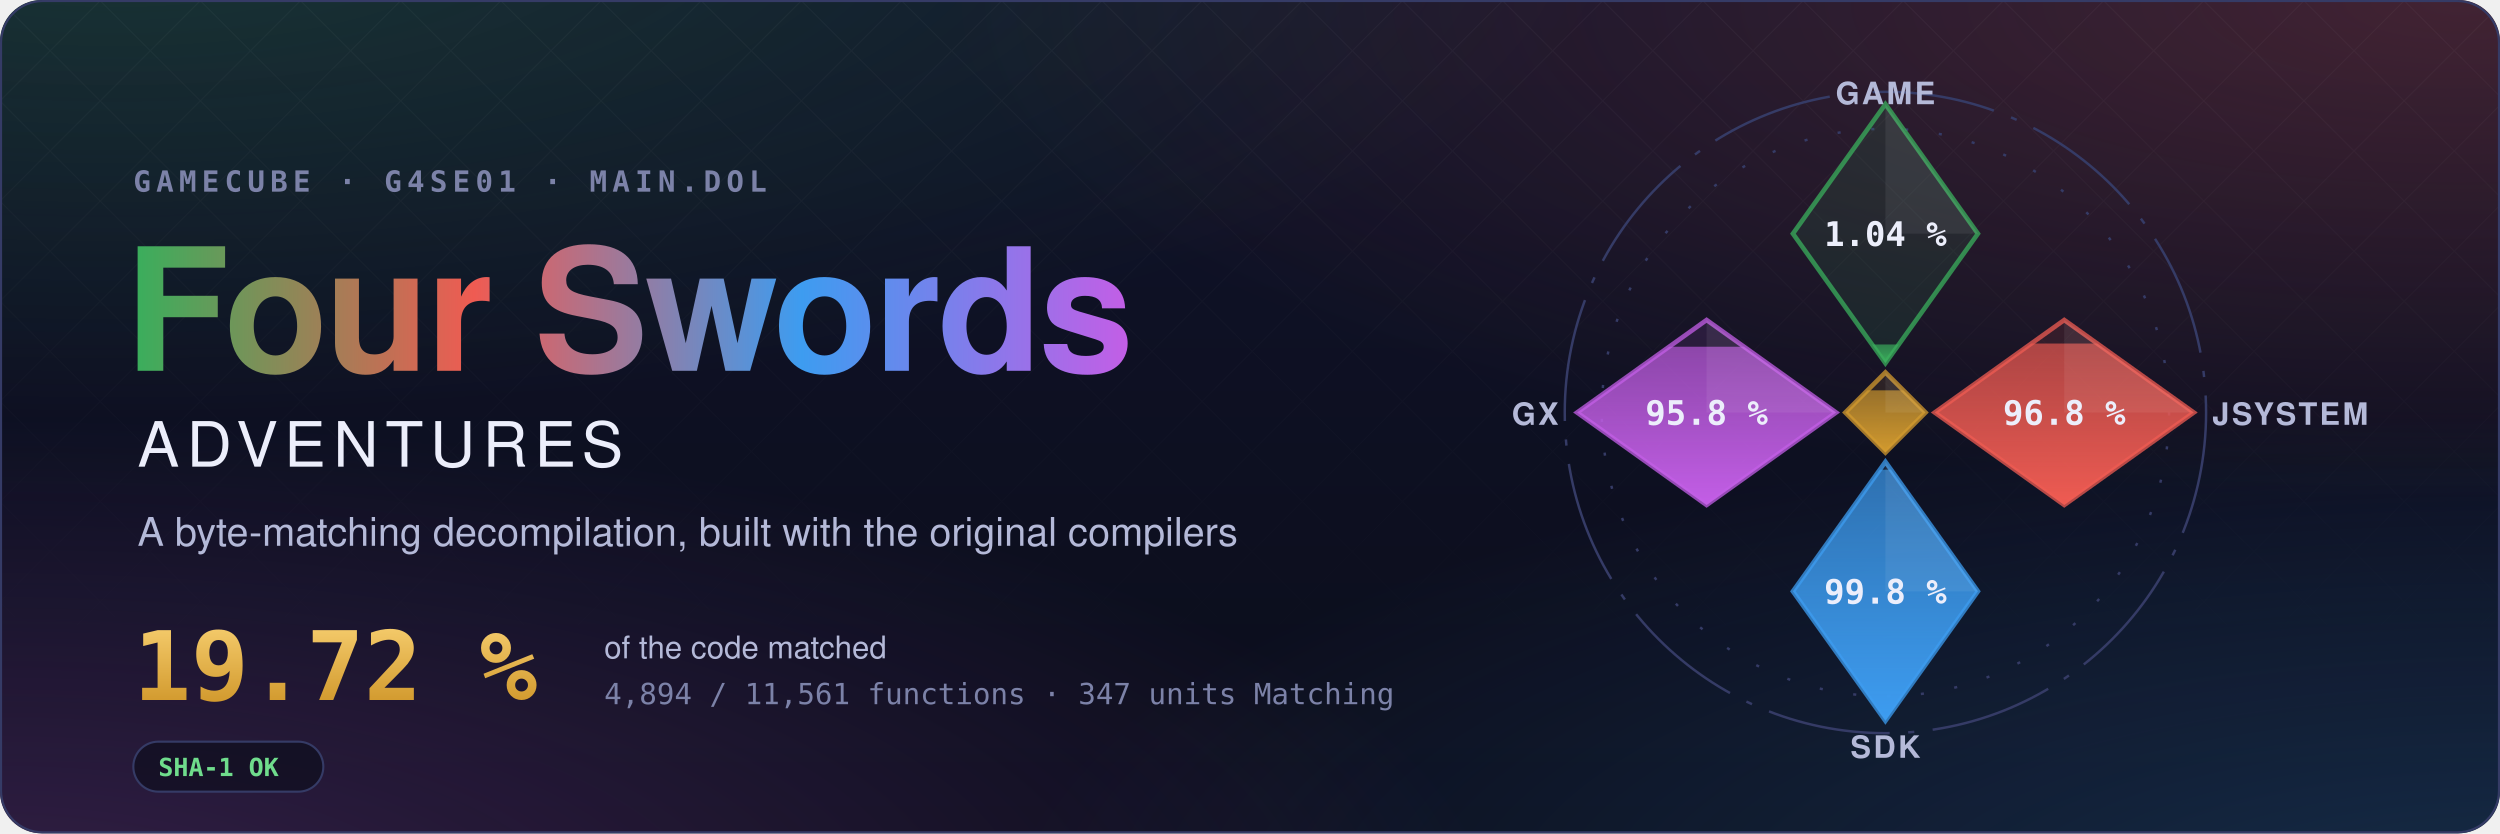
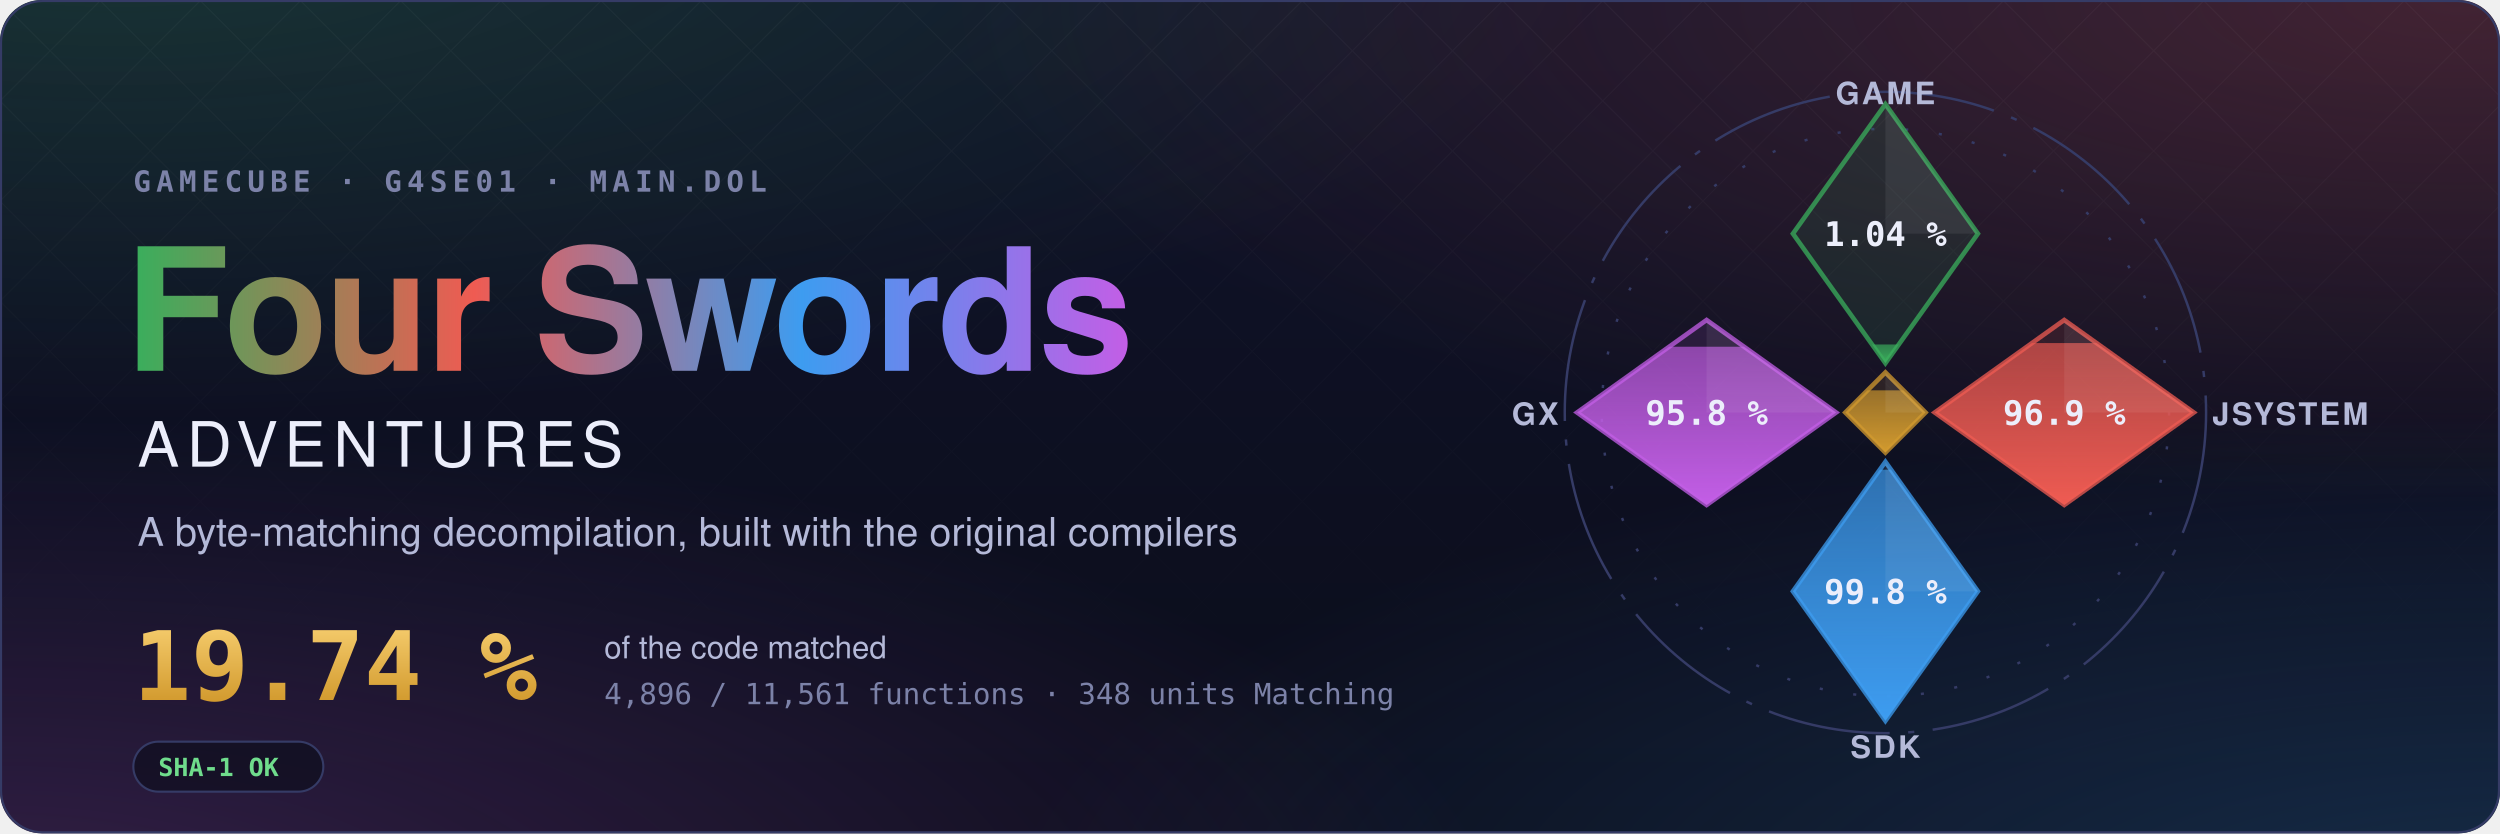
- <svg xmlns="http://www.w3.org/2000/svg" width="1200" height="400" viewBox="0 0 1200 400" role="img" aria-label="Four Swords Adventures decompilation: 19.72 % of the code matched, 4,894 of 11,561 functions">
+ <svg xmlns="http://www.w3.org/2000/svg" width="1200" height="400" viewBox="0 0 1200 400" role="img" aria-label="Four Swords Adventures decompilation: 19.74 % of the code matched, 4,896 of 11,561 functions">
  <style>text { font-family: -apple-system, BlinkMacSystemFont, 'Segoe UI', Helvetica, Arial, sans-serif; } .mono { font-family: ui-monospace, SFMono-Regular, 'SF Mono', Menlo, Consolas, monospace; } .spin { transform-box: fill-box; transform-origin: center; animation: spin 90s linear infinite; } @keyframes spin { to { transform: rotate(360deg); } } .rise { transform-box: fill-box; transform-origin: 50% 100%; animation: rise 1.6s cubic-bezier(.2,.8,.2,1) both; } @keyframes rise { from { transform: scaleY(0); } } @media (prefers-reduced-motion: reduce) { * { animation: none !important; } }</style>
  <defs>
    <radialGradient id="glow0" cx="0.05" cy="-0.1" r="0.6">
      <stop offset="0" stop-color="#3aae5c" stop-opacity="0.22" />
      <stop offset="1" stop-color="#3aae5c" stop-opacity="0" />
    </radialGradient>
    <radialGradient id="glow1" cx="0.98" cy="0.0" r="0.6">
      <stop offset="0" stop-color="#ef5b52" stop-opacity="0.22" />
      <stop offset="1" stop-color="#ef5b52" stop-opacity="0" />
    </radialGradient>
    <radialGradient id="glow2" cx="1.0" cy="1.1" r="0.6">
      <stop offset="0" stop-color="#3d9cf0" stop-opacity="0.22" />
      <stop offset="1" stop-color="#3d9cf0" stop-opacity="0" />
    </radialGradient>
    <radialGradient id="glow3" cx="0.0" cy="1.1" r="0.6">
      <stop offset="0" stop-color="#c35ee6" stop-opacity="0.22" />
      <stop offset="1" stop-color="#c35ee6" stop-opacity="0" />
    </radialGradient>
    <linearGradient id="sky" x1="0" y1="0" x2="0" y2="1">
      <stop offset="0" stop-color="#10132a" />
      <stop offset="1" stop-color="#0b0d1a" />
    </linearGradient>
    <linearGradient id="four" x1="0" y1="0" x2="1" y2="0">
      <stop offset="0" stop-color="#3aae5c" />
      <stop offset="0.34" stop-color="#ef5b52" />
      <stop offset="0.67" stop-color="#3d9cf0" />
      <stop offset="1" stop-color="#c35ee6" />
    </linearGradient>
    <linearGradient id="goldtext" x1="0" y1="0" x2="0" y2="1">
      <stop offset="0" stop-color="#f3c969" />
      <stop offset="1" stop-color="#d29a2e" />
    </linearGradient>
    <pattern id="lattice" width="34" height="34" patternUnits="userSpaceOnUse" patternTransform="rotate(45)">
      <path d="M0 0H34M0 0V34" stroke="#fff" stroke-opacity="0.035" />
    </pattern>
    <linearGradient id="fade" x1="0" y1="0" x2="0" y2="1">
      <stop offset="0" stop-color="#fff" />
      <stop offset="0.8" stop-color="#fff" stop-opacity="0" />
    </linearGradient>
    <mask id="fadeMask">
      <rect width="1200" height="400" fill="url(#fade)" />
    </mask>
    <clipPath id="card">
      <rect width="1200" height="400" rx="20" />
    </clipPath>
  </defs>
  <g clip-path="url(#card)">
    <rect width="1200" height="400" fill="url(#sky)" />
    <rect width="1200" height="400" fill="url(#glow0)" />
    <rect width="1200" height="400" fill="url(#glow1)" />
    <rect width="1200" height="400" fill="url(#glow2)" />
    <rect width="1200" height="400" fill="url(#glow3)" />
    <rect width="1200" height="400" fill="url(#lattice)" mask="url(#fadeMask)" />
  </g>
  <rect x="0.5" y="0.5" width="1199" height="399" rx="20" fill="none" stroke="#353b66" />
  <text x="64" y="92" class="mono" font-size="14" font-weight="600" letter-spacing="0.18em" fill="#7c82a8">GAMECUBE · G4SE01 · MAIN.DOL</text>
  <text x="60" y="178" font-size="82" font-weight="700" letter-spacing="-1.5" fill="url(#four)">Four Swords</text>
  <text x="66" y="224" font-size="30" font-weight="500" letter-spacing="0.12em" fill="#eceefb">ADVENTURES</text>
  <text x="66" y="262" font-size="19" fill="#b4b9d8">A byte-matching decompilation, built with the original compilers</text>
-   <text x="64" y="336" class="mono" font-size="46" font-weight="700" fill="url(#goldtext)">19.72 %</text>
+   <text x="64" y="336" class="mono" font-size="46" font-weight="700" fill="url(#goldtext)">19.74 %</text>
  <text x="290" y="316" font-size="15" fill="#b4b9d8">of the code matched</text>
-   <text x="290" y="338" class="mono" font-size="14" fill="#7c82a8">4,894 / 11,561 functions · 347 units Matching</text>
+   <text x="290" y="338" class="mono" font-size="14" fill="#7c82a8">4,896 / 11,561 functions · 348 units Matching</text>
  <g transform="translate(64 356)">
    <rect width="91.2" height="24" rx="12" fill="#0b0d1a" fill-opacity="0.6" stroke="#353b66" />
    <text x="12" y="16.5" class="mono" font-size="12" font-weight="600" fill="#6fdc8c">SHA-1 OK</text>
  </g>
  <defs>
    <clipPath id="ec-game">
      <path d="M0 -100L30 -58L0 -16L-30 -58Z" />
    </clipPath>
    <linearGradient id="eg-game" x1="0" y1="1" x2="0" y2="0">
      <stop offset="0" stop-color="#3aae5c" />
      <stop offset="1" stop-color="#3aae5c" stop-opacity="0.65" />
    </linearGradient>
    <clipPath id="ec-jsystem">
      <path d="M58 -30L100 0L58 30L16 0Z" />
    </clipPath>
    <linearGradient id="eg-jsystem" x1="0" y1="1" x2="0" y2="0">
      <stop offset="0" stop-color="#ef5b52" />
      <stop offset="1" stop-color="#ef5b52" stop-opacity="0.65" />
    </linearGradient>
    <clipPath id="ec-sdk">
      <path d="M0 16L30 58L0 100L-30 58Z" />
    </clipPath>
    <linearGradient id="eg-sdk" x1="0" y1="1" x2="0" y2="0">
      <stop offset="0" stop-color="#3d9cf0" />
      <stop offset="1" stop-color="#3d9cf0" stop-opacity="0.65" />
    </linearGradient>
    <clipPath id="ec-gx">
      <path d="M-58 -30L-16 0L-58 30L-100 0Z" />
    </clipPath>
    <linearGradient id="eg-gx" x1="0" y1="1" x2="0" y2="0">
      <stop offset="0" stop-color="#c35ee6" />
      <stop offset="1" stop-color="#c35ee6" stop-opacity="0.65" />
    </linearGradient>
    <clipPath id="ec-runtime">
      <path d="M0 -13L13 0L0 13L-13 0Z" />
    </clipPath>
    <linearGradient id="eg-runtime" x1="0" y1="1" x2="0" y2="0">
      <stop offset="0" stop-color="#d29a2e" />
      <stop offset="1" stop-color="#d29a2e" stop-opacity="0.65" />
    </linearGradient>
  </defs>
  <g transform="translate(905 198) scale(1.48)">
    <circle class="spin" r="104" fill="none" stroke="#353b66" stroke-width="0.8" stroke-dasharray="40 6 2 6" />
    <circle r="92" fill="none" stroke="#353b66" stroke-width="0.8" stroke-dasharray="1 10" />
    <path d="M0 -100L30 -58L0 -16L-30 -58Z" fill="#3aae5c" fill-opacity="0.12" stroke="#3aae5c" stroke-opacity="0.75" stroke-width="1.5" />
    <g clip-path="url(#ec-game)">
      <rect class="rise" style="animation-delay:0.20s" x="-30" y="-22.06" width="60" height="6.06" fill="url(#eg-game)" />
    </g>
    <path d="M0 -100L30 -58L0 -58Z" fill="#fff" fill-opacity="0.07" />
    <text x="0" y="-54" text-anchor="middle" font-size="11" font-weight="700" fill="#eceefb" class="mono">1.04 %</text>
    <text x="0" y="-100" text-anchor="middle" font-size="10" font-weight="600" letter-spacing="0.08em" fill="#b4b9d8">GAME</text>
    <path d="M58 -30L100 0L58 30L16 0Z" fill="#ef5b52" fill-opacity="0.12" stroke="#ef5b52" stroke-opacity="0.75" stroke-width="1.5" />
    <g clip-path="url(#ec-jsystem)">
-       <rect class="rise" style="animation-delay:0.35s" x="16" y="-22.36" width="84" height="52.36" fill="url(#eg-jsystem)" />
+       <rect class="rise" style="animation-delay:0.35s" x="16" y="-22.51" width="84" height="52.51" fill="url(#eg-jsystem)" />
    </g>
    <path d="M58 -30L100 0L58 0Z" fill="#fff" fill-opacity="0.07" />
-     <text x="58" y="4" text-anchor="middle" font-size="11" font-weight="700" fill="#eceefb" class="mono">96.8 %</text>
+     <text x="58" y="4" text-anchor="middle" font-size="11" font-weight="700" fill="#eceefb" class="mono">96.9 %</text>
    <text x="106" y="4" text-anchor="start" font-size="10" font-weight="600" letter-spacing="0.08em" fill="#b4b9d8">JSYSTEM</text>
    <path d="M0 16L30 58L0 100L-30 58Z" fill="#3d9cf0" fill-opacity="0.12" stroke="#3d9cf0" stroke-opacity="0.75" stroke-width="1.5" />
    <g clip-path="url(#ec-sdk)">
      <rect class="rise" style="animation-delay:0.50s" x="-30" y="18.54" width="60" height="81.46" fill="url(#eg-sdk)" />
    </g>
    <path d="M0 16L30 58L0 58Z" fill="#fff" fill-opacity="0.07" />
    <text x="0" y="62" text-anchor="middle" font-size="11" font-weight="700" fill="#eceefb" class="mono">99.8 %</text>
    <text x="0" y="112" text-anchor="middle" font-size="10" font-weight="600" letter-spacing="0.08em" fill="#b4b9d8">SDK</text>
    <path d="M-58 -30L-16 0L-58 30L-100 0Z" fill="#c35ee6" fill-opacity="0.12" stroke="#c35ee6" stroke-opacity="0.75" stroke-width="1.5" />
    <g clip-path="url(#ec-gx)">
      <rect class="rise" style="animation-delay:0.65s" x="-100" y="-21.34" width="84" height="51.34" fill="url(#eg-gx)" />
    </g>
    <path d="M-58 -30L-16 0L-58 0Z" fill="#fff" fill-opacity="0.07" />
    <text x="-58" y="4" text-anchor="middle" font-size="11" font-weight="700" fill="#eceefb" class="mono">95.8 %</text>
    <text x="-106" y="4" text-anchor="end" font-size="10" font-weight="600" letter-spacing="0.08em" fill="#b4b9d8">GX</text>
    <path d="M0 -13L13 0L0 13L-13 0Z" fill="#d29a2e" fill-opacity="0.12" stroke="#d29a2e" stroke-opacity="0.75" stroke-width="1.5" />
    <g clip-path="url(#ec-runtime)">
      <rect class="rise" style="animation-delay:0.80s" x="-13" y="-7.18" width="26" height="20.18" fill="url(#eg-runtime)" />
    </g>
    <path d="M0 -13L13 0L0 0Z" fill="#fff" fill-opacity="0.07" />
  </g>
</svg>
